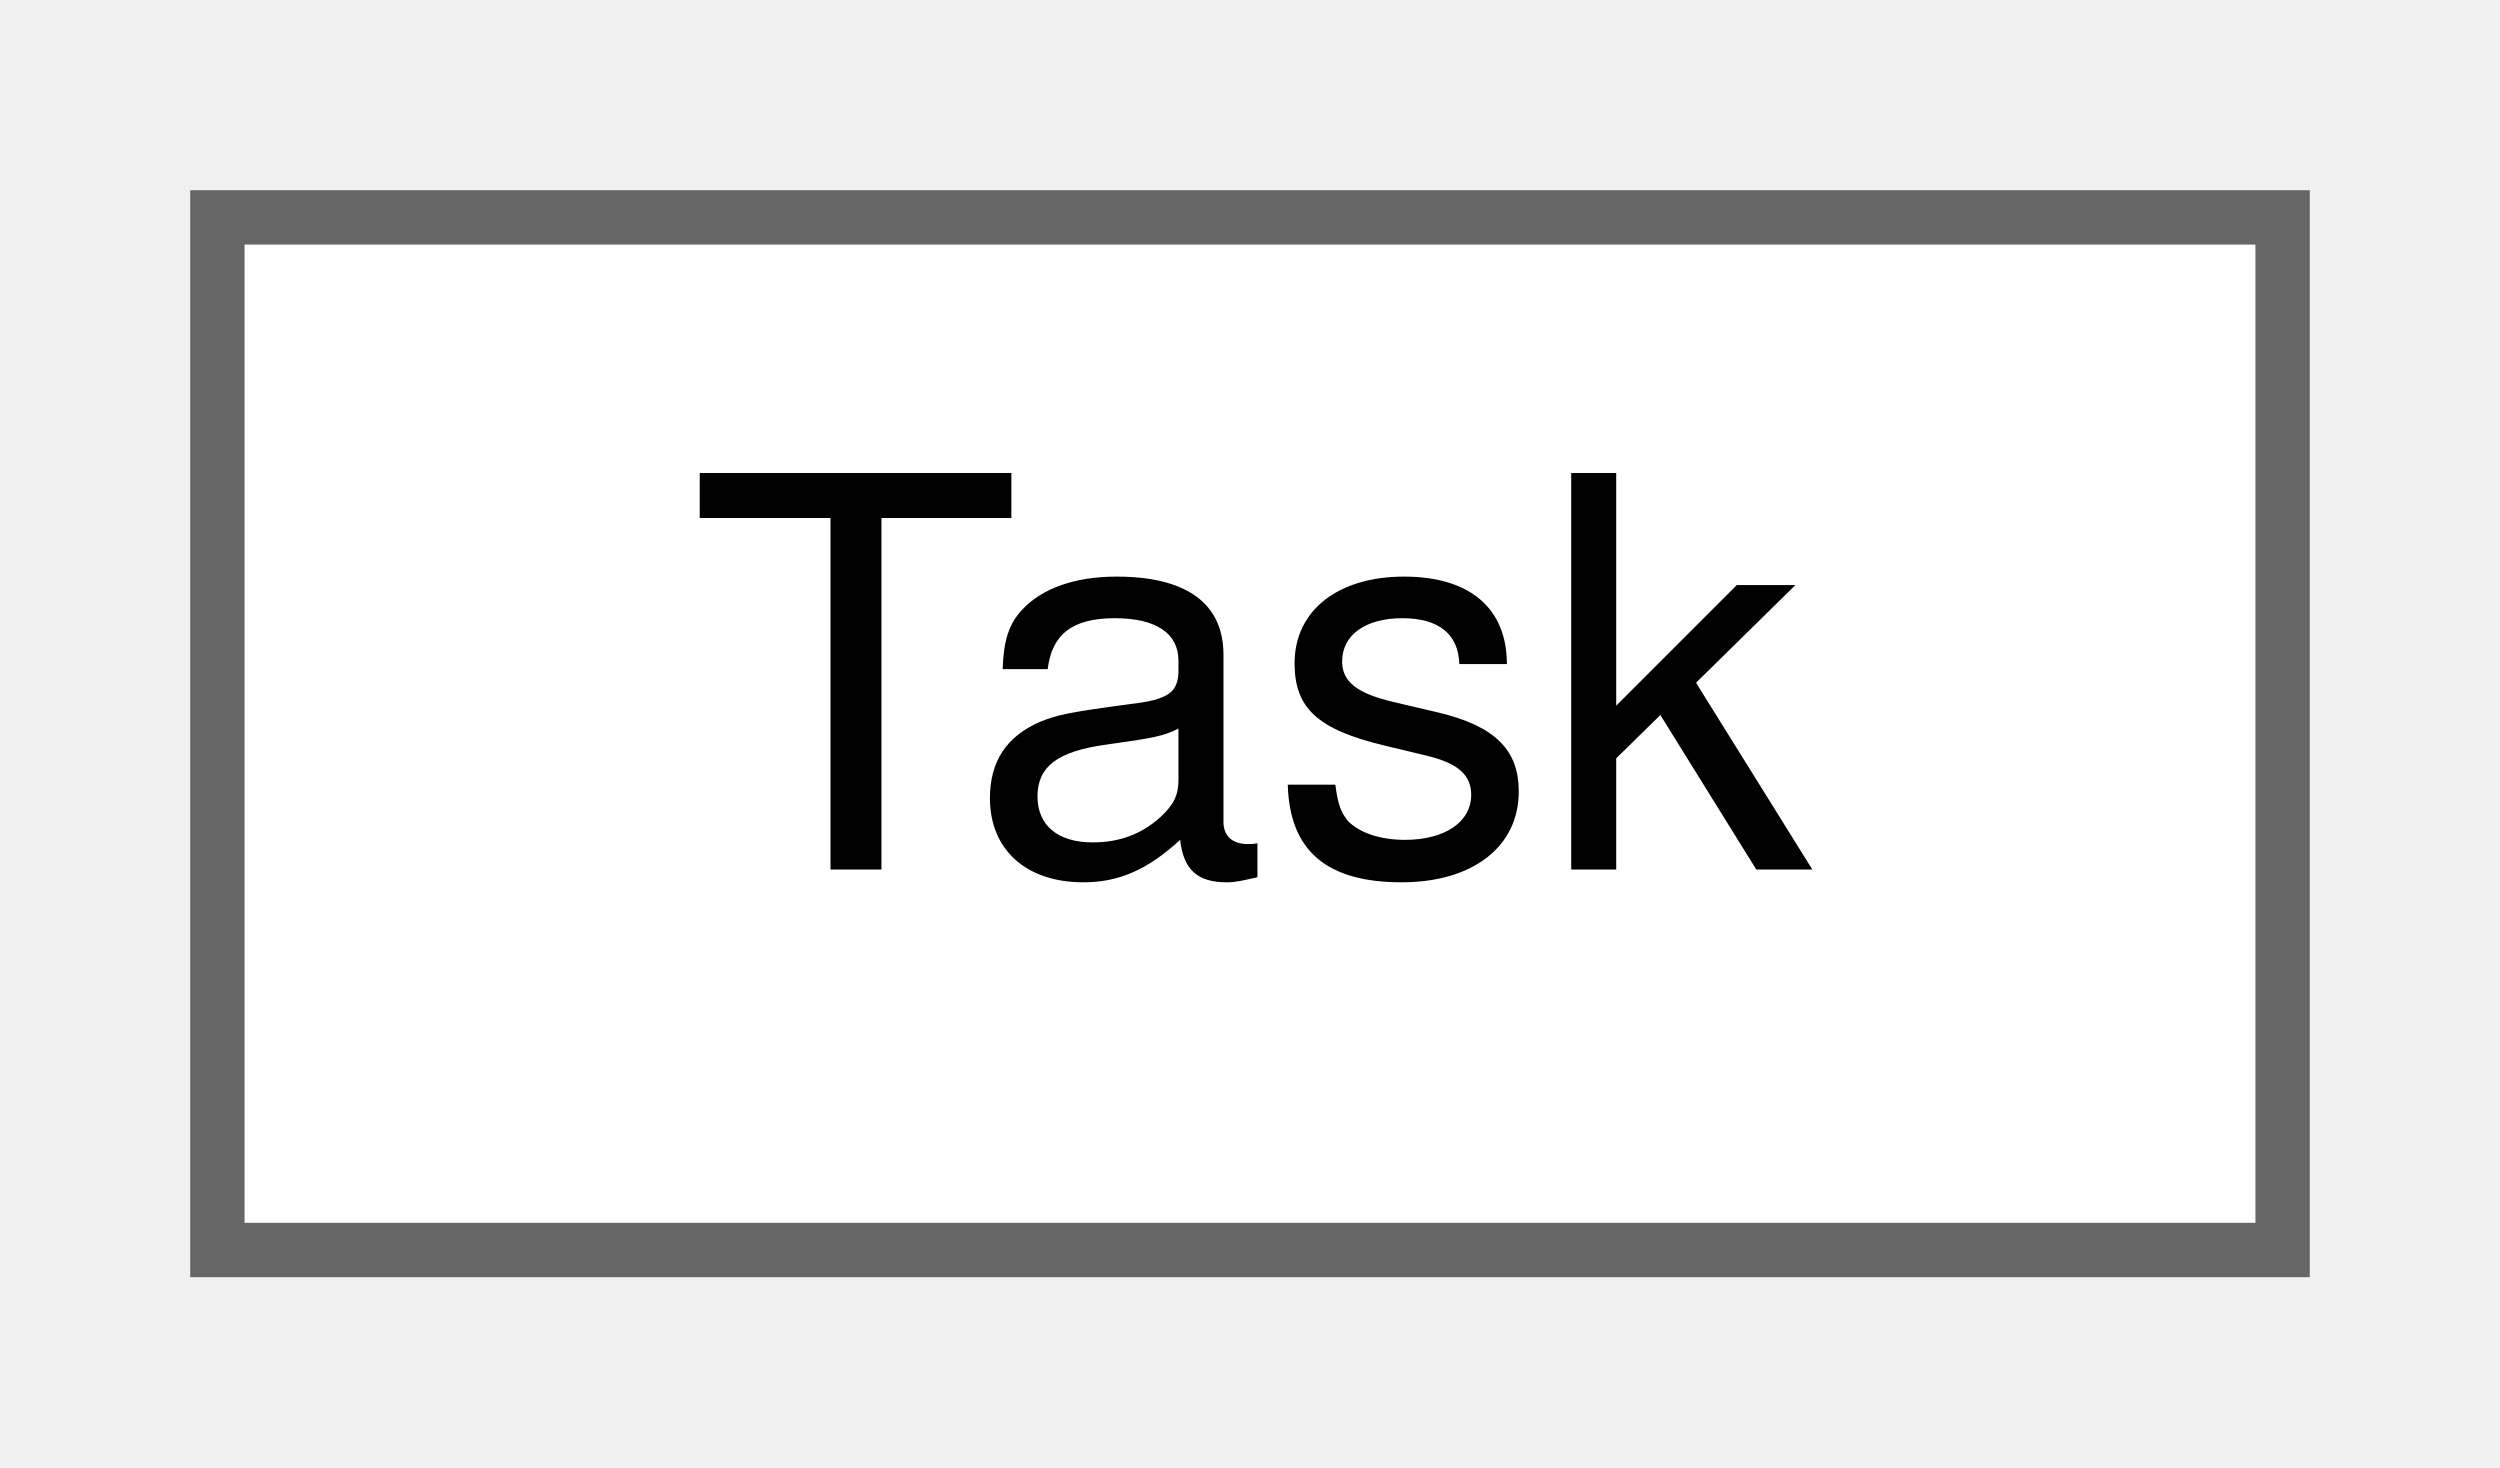
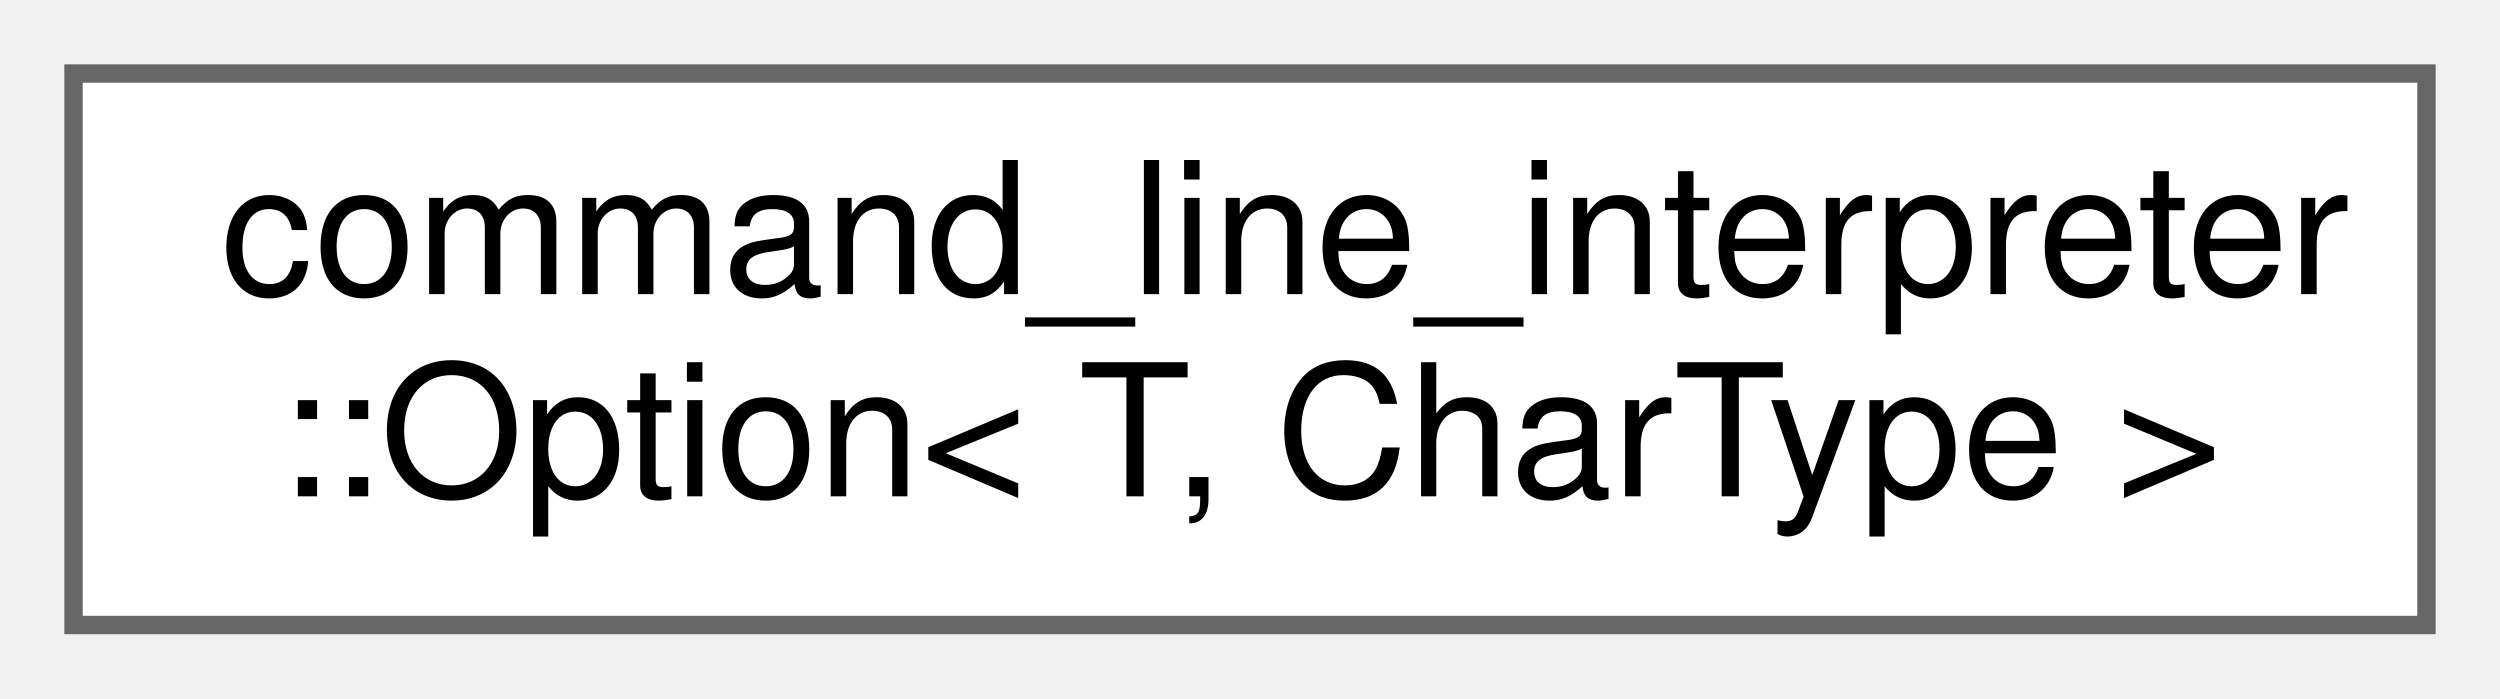
- <svg xmlns="http://www.w3.org/2000/svg" xmlns:xlink="http://www.w3.org/1999/xlink" width="46pt" height="27pt" viewBox="0.00 0.00 46.00 27.00">
-   <g id="graph0" class="graph" transform="scale(1 1) rotate(0) translate(4 23)">
+ <svg xmlns="http://www.w3.org/2000/svg" xmlns:xlink="http://www.w3.org/1999/xlink" width="136pt" height="38pt" viewBox="0.00 0.00 136.00 38.00">
+   <g id="graph0" class="graph" transform="scale(1 1) rotate(0) translate(4 34)">
    <g id="node1" class="node">
      <g id="a_node1">
-         <a xlink:href="classTask.xhtml" target="_top" xlink:title="Manages a task.">
-           <polygon fill="white" stroke="#666666" points="38,-19 0,-19 0,0 38,0 38,-19" />
-           <text text-anchor="middle" x="19" y="-7" font-family="Helvetica,sans-Serif" font-size="10.00">Task</text>
+         <a xlink:href="structcommand__line__interpreter_1_1Option.xhtml" target="_top" xlink:title="Extracts data from string options.">
+           <polygon fill="white" stroke="#666666" points="128,-30 0,-30 0,0 128,0 128,-30" />
+           <text text-anchor="start" x="8" y="-18" font-family="Helvetica,sans-Serif" font-size="10.00">command_line_interpreter</text>
+           <text text-anchor="middle" x="64" y="-7" font-family="Helvetica,sans-Serif" font-size="10.00">::Option&lt; T, CharType &gt;</text>
        </a>
      </g>
    </g>
  </g>
</svg>
